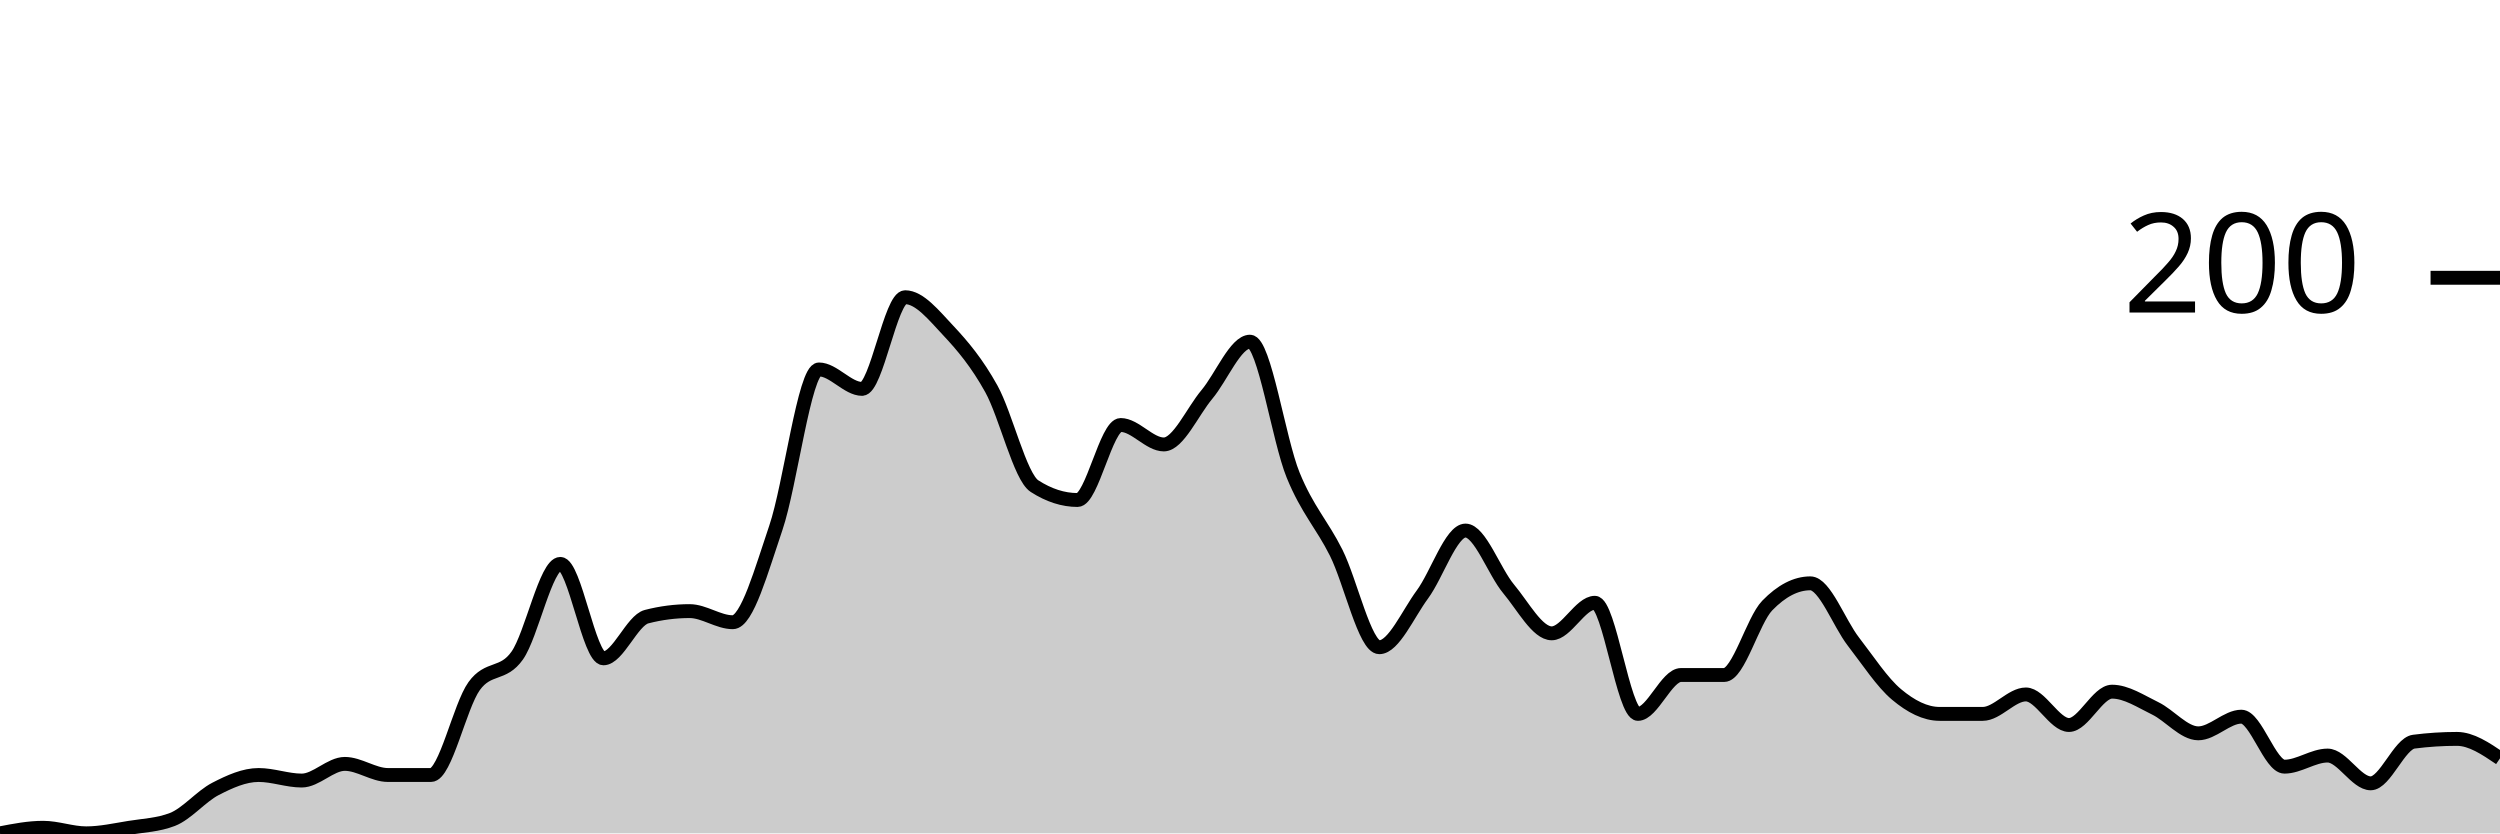
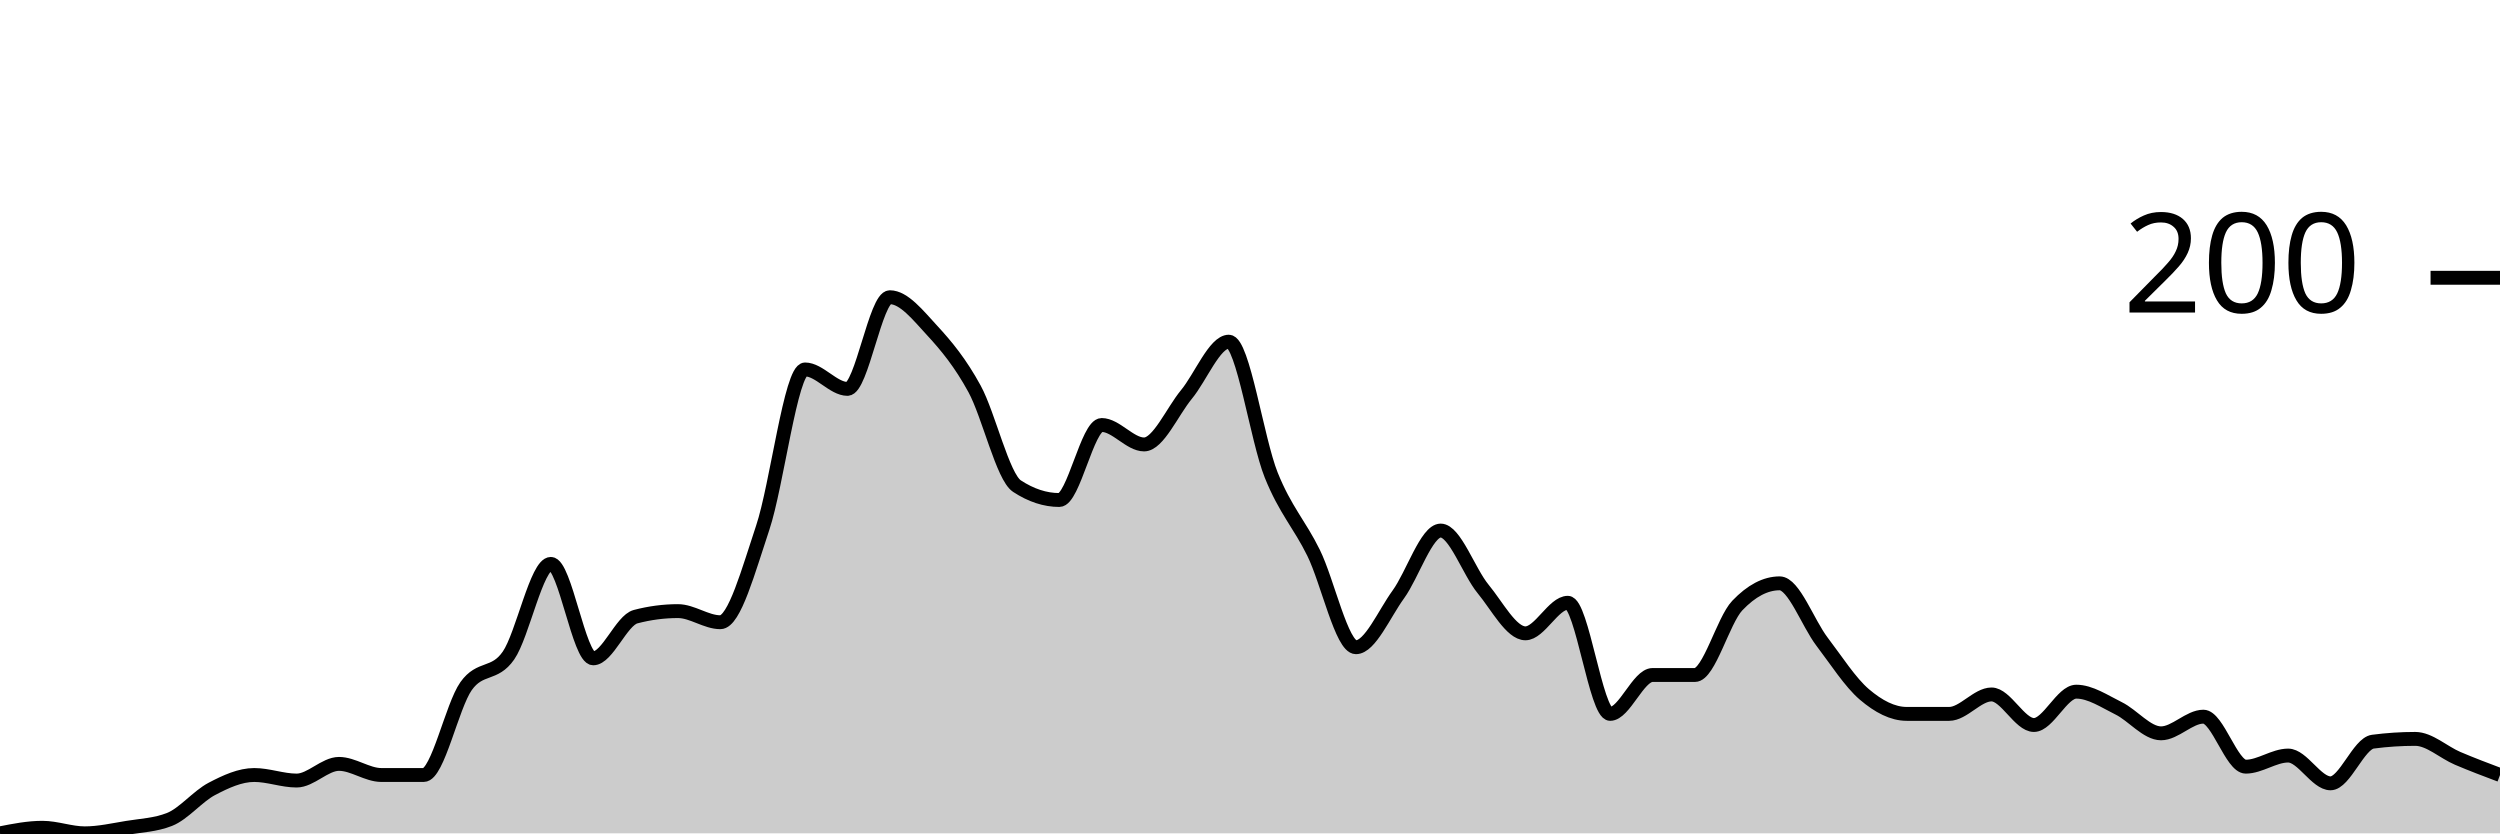
<svg xmlns="http://www.w3.org/2000/svg" viewBox="0 0 180 60">
  <g transform="translate(0,20)">
-     <path class="area" fill="rgba(0, 0, 0, 0.2)" d="M0,40C1.034,39.8,2.069,39.6,3.103,39.6C4.138,39.6,5.172,40,6.207,40C7.241,40,8.276,39.767,9.31,39.6C10.345,39.433,11.379,39.4,12.414,39C13.448,38.6,14.483,37.333,15.517,36.8C16.552,36.267,17.586,35.8,18.621,35.8C19.655,35.8,20.69,36.2,21.724,36.2C22.759,36.2,23.793,35,24.828,35C25.862,35,26.897,35.8,27.931,35.8C28.966,35.8,30,35.8,31.034,35.8C32.069,35.8,33.103,30.833,34.138,29.4C35.172,27.967,36.207,28.667,37.241,27.2C38.276,25.733,39.31,20.6,40.345,20.6C41.379,20.6,42.414,27.4,43.448,27.4C44.483,27.4,45.517,24.667,46.552,24.4C47.586,24.133,48.621,24,49.655,24C50.69,24,51.724,24.8,52.759,24.8C53.793,24.8,54.828,21.033,55.862,18C56.897,14.967,57.931,6.6,58.966,6.6C60,6.6,61.034,8,62.069,8C63.103,8,64.138,1.4,65.172,1.4C66.207,1.4,67.241,2.7,68.276,3.8C69.31,4.9,70.345,6.133,71.379,8C72.414,9.867,73.448,14.333,74.483,15C75.517,15.667,76.552,16,77.586,16C78.621,16,79.655,10.6,80.69,10.6C81.724,10.6,82.759,12,83.793,12C84.828,12,85.862,9.633,86.897,8.4C87.931,7.167,88.966,4.6,90,4.6C91.034,4.6,92.069,11.667,93.103,14.2C94.138,16.733,95.172,17.733,96.207,19.8C97.241,21.867,98.276,26.6,99.31,26.6C100.345,26.6,101.379,24.2,102.414,22.8C103.448,21.4,104.483,18.2,105.517,18.2C106.552,18.2,107.586,21.167,108.621,22.4C109.655,23.633,110.69,25.6,111.724,25.6C112.759,25.6,113.793,23.4,114.828,23.4C115.862,23.4,116.897,31.4,117.931,31.4C118.966,31.4,120,28.6,121.034,28.6C122.069,28.6,123.103,28.6,124.138,28.6C125.172,28.6,126.207,24.667,127.241,23.6C128.276,22.533,129.31,22,130.345,22C131.379,22,132.414,24.867,133.448,26.2C134.483,27.533,135.517,29.133,136.552,30C137.586,30.867,138.621,31.4,139.655,31.4C140.69,31.4,141.724,31.4,142.759,31.4C143.793,31.4,144.828,30,145.862,30C146.897,30,147.931,32.2,148.966,32.2C150,32.2,151.034,29.8,152.069,29.8C153.103,29.8,154.138,30.5,155.172,31C156.207,31.5,157.241,32.8,158.276,32.8C159.31,32.8,160.345,31.6,161.379,31.6C162.414,31.6,163.448,35.2,164.483,35.2C165.517,35.2,166.552,34.4,167.586,34.4C168.621,34.4,169.655,36.4,170.69,36.4C171.724,36.4,172.759,33.533,173.793,33.4C174.828,33.267,175.862,33.2,176.897,33.2C177.931,33.2,178.966,33.9,180,34.6L180,40C178.966,40,177.931,40,176.897,40C175.862,40,174.828,40,173.793,40C172.759,40,171.724,40,170.69,40C169.655,40,168.621,40,167.586,40C166.552,40,165.517,40,164.483,40C163.448,40,162.414,40,161.379,40C160.345,40,159.31,40,158.276,40C157.241,40,156.207,40,155.172,40C154.138,40,153.103,40,152.069,40C151.034,40,150,40,148.966,40C147.931,40,146.897,40,145.862,40C144.828,40,143.793,40,142.759,40C141.724,40,140.69,40,139.655,40C138.621,40,137.586,40,136.552,40C135.517,40,134.483,40,133.448,40C132.414,40,131.379,40,130.345,40C129.31,40,128.276,40,127.241,40C126.207,40,125.172,40,124.138,40C123.103,40,122.069,40,121.034,40C120,40,118.966,40,117.931,40C116.897,40,115.862,40,114.828,40C113.793,40,112.759,40,111.724,40C110.69,40,109.655,40,108.621,40C107.586,40,106.552,40,105.517,40C104.483,40,103.448,40,102.414,40C101.379,40,100.345,40,99.31,40C98.276,40,97.241,40,96.207,40C95.172,40,94.138,40,93.103,40C92.069,40,91.034,40,90,40C88.966,40,87.931,40,86.897,40C85.862,40,84.828,40,83.793,40C82.759,40,81.724,40,80.69,40C79.655,40,78.621,40,77.586,40C76.552,40,75.517,40,74.483,40C73.448,40,72.414,40,71.379,40C70.345,40,69.31,40,68.276,40C67.241,40,66.207,40,65.172,40C64.138,40,63.103,40,62.069,40C61.034,40,60,40,58.966,40C57.931,40,56.897,40,55.862,40C54.828,40,53.793,40,52.759,40C51.724,40,50.69,40,49.655,40C48.621,40,47.586,40,46.552,40C45.517,40,44.483,40,43.448,40C42.414,40,41.379,40,40.345,40C39.31,40,38.276,40,37.241,40C36.207,40,35.172,40,34.138,40C33.103,40,32.069,40,31.034,40C30,40,28.966,40,27.931,40C26.897,40,25.862,40,24.828,40C23.793,40,22.759,40,21.724,40C20.69,40,19.655,40,18.621,40C17.586,40,16.552,40,15.517,40C14.483,40,13.448,40,12.414,40C11.379,40,10.345,40,9.31,40C8.276,40,7.241,40,6.207,40C5.172,40,4.138,40,3.103,40C2.069,40,1.034,40,0,40Z" />
-     <path class="line" stroke="black" fill="none" d="M0,40C1.034,39.8,2.069,39.6,3.103,39.6C4.138,39.6,5.172,40,6.207,40C7.241,40,8.276,39.767,9.31,39.6C10.345,39.433,11.379,39.4,12.414,39C13.448,38.6,14.483,37.333,15.517,36.8C16.552,36.267,17.586,35.8,18.621,35.8C19.655,35.8,20.69,36.2,21.724,36.2C22.759,36.2,23.793,35,24.828,35C25.862,35,26.897,35.8,27.931,35.8C28.966,35.8,30,35.8,31.034,35.8C32.069,35.8,33.103,30.833,34.138,29.4C35.172,27.967,36.207,28.667,37.241,27.2C38.276,25.733,39.31,20.6,40.345,20.6C41.379,20.6,42.414,27.4,43.448,27.4C44.483,27.4,45.517,24.667,46.552,24.4C47.586,24.133,48.621,24,49.655,24C50.69,24,51.724,24.8,52.759,24.8C53.793,24.8,54.828,21.033,55.862,18C56.897,14.967,57.931,6.6,58.966,6.6C60,6.6,61.034,8,62.069,8C63.103,8,64.138,1.4,65.172,1.4C66.207,1.4,67.241,2.7,68.276,3.8C69.31,4.9,70.345,6.133,71.379,8C72.414,9.867,73.448,14.333,74.483,15C75.517,15.667,76.552,16,77.586,16C78.621,16,79.655,10.6,80.69,10.6C81.724,10.6,82.759,12,83.793,12C84.828,12,85.862,9.633,86.897,8.4C87.931,7.167,88.966,4.6,90,4.6C91.034,4.6,92.069,11.667,93.103,14.2C94.138,16.733,95.172,17.733,96.207,19.8C97.241,21.867,98.276,26.6,99.31,26.6C100.345,26.6,101.379,24.2,102.414,22.8C103.448,21.4,104.483,18.2,105.517,18.2C106.552,18.2,107.586,21.167,108.621,22.4C109.655,23.633,110.69,25.6,111.724,25.6C112.759,25.6,113.793,23.4,114.828,23.4C115.862,23.4,116.897,31.4,117.931,31.4C118.966,31.4,120,28.6,121.034,28.6C122.069,28.6,123.103,28.6,124.138,28.6C125.172,28.6,126.207,24.667,127.241,23.6C128.276,22.533,129.31,22,130.345,22C131.379,22,132.414,24.867,133.448,26.2C134.483,27.533,135.517,29.133,136.552,30C137.586,30.867,138.621,31.4,139.655,31.4C140.69,31.4,141.724,31.4,142.759,31.4C143.793,31.4,144.828,30,145.862,30C146.897,30,147.931,32.2,148.966,32.2C150,32.2,151.034,29.8,152.069,29.8C153.103,29.8,154.138,30.5,155.172,31C156.207,31.5,157.241,32.8,158.276,32.8C159.31,32.8,160.345,31.6,161.379,31.6C162.414,31.6,163.448,35.2,164.483,35.2C165.517,35.2,166.552,34.4,167.586,34.4C168.621,34.4,169.655,36.4,170.69,36.4C171.724,36.4,172.759,33.533,173.793,33.4C174.828,33.267,175.862,33.2,176.897,33.2C177.931,33.2,178.966,33.9,180,34.6" />
+     <path class="area" fill="rgba(0, 0, 0, 0.2)" d="M0,40C1.017,39.8,2.034,39.6,3.051,39.6C4.068,39.6,5.085,40,6.102,40C7.119,40,8.136,39.767,9.153,39.6C10.169,39.433,11.186,39.4,12.203,39C13.22,38.6,14.237,37.333,15.254,36.8C16.271,36.267,17.288,35.8,18.305,35.8C19.322,35.8,20.339,36.2,21.356,36.2C22.373,36.2,23.39,35,24.407,35C25.424,35,26.441,35.8,27.458,35.8C28.475,35.8,29.492,35.8,30.508,35.8C31.525,35.8,32.542,30.833,33.559,29.4C34.576,27.967,35.593,28.667,36.61,27.2C37.627,25.733,38.644,20.6,39.661,20.6C40.678,20.6,41.695,27.4,42.712,27.4C43.729,27.4,44.746,24.667,45.763,24.4C46.78,24.133,47.797,24,48.814,24C49.831,24,50.847,24.8,51.864,24.8C52.881,24.8,53.898,21.033,54.915,18C55.932,14.967,56.949,6.6,57.966,6.6C58.983,6.6,60,8,61.017,8C62.034,8,63.051,1.4,64.068,1.4C65.085,1.4,66.102,2.7,67.119,3.8C68.136,4.9,69.153,6.133,70.169,8C71.186,9.867,72.203,14.333,73.22,15C74.237,15.667,75.254,16,76.271,16C77.288,16,78.305,10.6,79.322,10.6C80.339,10.6,81.356,12,82.373,12C83.39,12,84.407,9.633,85.424,8.4C86.441,7.167,87.458,4.6,88.475,4.6C89.492,4.6,90.508,11.667,91.525,14.2C92.542,16.733,93.559,17.733,94.576,19.8C95.593,21.867,96.61,26.6,97.627,26.6C98.644,26.6,99.661,24.2,100.678,22.8C101.695,21.4,102.712,18.2,103.729,18.2C104.746,18.2,105.763,21.167,106.78,22.4C107.797,23.633,108.814,25.6,109.831,25.6C110.847,25.6,111.864,23.4,112.881,23.4C113.898,23.4,114.915,31.4,115.932,31.4C116.949,31.4,117.966,28.6,118.983,28.6C120,28.6,121.017,28.6,122.034,28.6C123.051,28.6,124.068,24.667,125.085,23.6C126.102,22.533,127.119,22,128.136,22C129.153,22,130.169,24.867,131.186,26.2C132.203,27.533,133.22,29.133,134.237,30C135.254,30.867,136.271,31.4,137.288,31.4C138.305,31.4,139.322,31.4,140.339,31.4C141.356,31.4,142.373,30,143.39,30C144.407,30,145.424,32.2,146.441,32.2C147.458,32.2,148.475,29.8,149.492,29.8C150.508,29.8,151.525,30.5,152.542,31C153.559,31.5,154.576,32.8,155.593,32.8C156.61,32.8,157.627,31.6,158.644,31.6C159.661,31.6,160.678,35.2,161.695,35.2C162.712,35.2,163.729,34.4,164.746,34.4C165.763,34.4,166.78,36.4,167.797,36.4C168.814,36.4,169.831,33.533,170.847,33.4C171.864,33.267,172.881,33.2,173.898,33.2C174.915,33.2,175.932,34.167,176.949,34.6C177.966,35.033,178.983,35.417,180,35.8L180,40C178.983,40,177.966,40,176.949,40C175.932,40,174.915,40,173.898,40C172.881,40,171.864,40,170.847,40C169.831,40,168.814,40,167.797,40C166.78,40,165.763,40,164.746,40C163.729,40,162.712,40,161.695,40C160.678,40,159.661,40,158.644,40C157.627,40,156.61,40,155.593,40C154.576,40,153.559,40,152.542,40C151.525,40,150.508,40,149.492,40C148.475,40,147.458,40,146.441,40C145.424,40,144.407,40,143.39,40C142.373,40,141.356,40,140.339,40C139.322,40,138.305,40,137.288,40C136.271,40,135.254,40,134.237,40C133.22,40,132.203,40,131.186,40C130.169,40,129.153,40,128.136,40C127.119,40,126.102,40,125.085,40C124.068,40,123.051,40,122.034,40C121.017,40,120,40,118.983,40C117.966,40,116.949,40,115.932,40C114.915,40,113.898,40,112.881,40C111.864,40,110.847,40,109.831,40C108.814,40,107.797,40,106.78,40C105.763,40,104.746,40,103.729,40C102.712,40,101.695,40,100.678,40C99.661,40,98.644,40,97.627,40C96.61,40,95.593,40,94.576,40C93.559,40,92.542,40,91.525,40C90.508,40,89.492,40,88.475,40C87.458,40,86.441,40,85.424,40C84.407,40,83.39,40,82.373,40C81.356,40,80.339,40,79.322,40C78.305,40,77.288,40,76.271,40C75.254,40,74.237,40,73.22,40C72.203,40,71.186,40,70.169,40C69.153,40,68.136,40,67.119,40C66.102,40,65.085,40,64.068,40C63.051,40,62.034,40,61.017,40C60,40,58.983,40,57.966,40C56.949,40,55.932,40,54.915,40C53.898,40,52.881,40,51.864,40C50.847,40,49.831,40,48.814,40C47.797,40,46.78,40,45.763,40C44.746,40,43.729,40,42.712,40C41.695,40,40.678,40,39.661,40C38.644,40,37.627,40,36.61,40C35.593,40,34.576,40,33.559,40C32.542,40,31.525,40,30.508,40C29.492,40,28.475,40,27.458,40C26.441,40,25.424,40,24.407,40C23.39,40,22.373,40,21.356,40C20.339,40,19.322,40,18.305,40C17.288,40,16.271,40,15.254,40C14.237,40,13.22,40,12.203,40C11.186,40,10.169,40,9.153,40C8.136,40,7.119,40,6.102,40C5.085,40,4.068,40,3.051,40C2.034,40,1.017,40,0,40Z" />
+     <path class="line" stroke="black" fill="none" d="M0,40C1.017,39.8,2.034,39.6,3.051,39.6C4.068,39.6,5.085,40,6.102,40C7.119,40,8.136,39.767,9.153,39.6C10.169,39.433,11.186,39.4,12.203,39C13.22,38.6,14.237,37.333,15.254,36.8C16.271,36.267,17.288,35.8,18.305,35.8C19.322,35.8,20.339,36.2,21.356,36.2C22.373,36.2,23.39,35,24.407,35C25.424,35,26.441,35.8,27.458,35.8C28.475,35.8,29.492,35.8,30.508,35.8C31.525,35.8,32.542,30.833,33.559,29.4C34.576,27.967,35.593,28.667,36.61,27.2C37.627,25.733,38.644,20.6,39.661,20.6C40.678,20.6,41.695,27.4,42.712,27.4C43.729,27.4,44.746,24.667,45.763,24.4C46.78,24.133,47.797,24,48.814,24C49.831,24,50.847,24.8,51.864,24.8C52.881,24.8,53.898,21.033,54.915,18C55.932,14.967,56.949,6.6,57.966,6.6C58.983,6.6,60,8,61.017,8C62.034,8,63.051,1.4,64.068,1.4C65.085,1.4,66.102,2.7,67.119,3.8C68.136,4.9,69.153,6.133,70.169,8C71.186,9.867,72.203,14.333,73.22,15C74.237,15.667,75.254,16,76.271,16C77.288,16,78.305,10.6,79.322,10.6C80.339,10.6,81.356,12,82.373,12C83.39,12,84.407,9.633,85.424,8.4C86.441,7.167,87.458,4.6,88.475,4.6C89.492,4.6,90.508,11.667,91.525,14.2C92.542,16.733,93.559,17.733,94.576,19.8C95.593,21.867,96.61,26.6,97.627,26.6C98.644,26.6,99.661,24.2,100.678,22.8C101.695,21.4,102.712,18.2,103.729,18.2C104.746,18.2,105.763,21.167,106.78,22.4C107.797,23.633,108.814,25.6,109.831,25.6C110.847,25.6,111.864,23.4,112.881,23.4C113.898,23.4,114.915,31.4,115.932,31.4C116.949,31.4,117.966,28.6,118.983,28.6C120,28.6,121.017,28.6,122.034,28.6C123.051,28.6,124.068,24.667,125.085,23.6C126.102,22.533,127.119,22,128.136,22C129.153,22,130.169,24.867,131.186,26.2C132.203,27.533,133.22,29.133,134.237,30C135.254,30.867,136.271,31.4,137.288,31.4C138.305,31.4,139.322,31.4,140.339,31.4C141.356,31.4,142.373,30,143.39,30C144.407,30,145.424,32.2,146.441,32.2C147.458,32.2,148.475,29.8,149.492,29.8C150.508,29.8,151.525,30.5,152.542,31C153.559,31.5,154.576,32.8,155.593,32.8C156.61,32.8,157.627,31.6,158.644,31.6C159.661,31.6,160.678,35.2,161.695,35.2C162.712,35.2,163.729,34.4,164.746,34.4C165.763,34.4,166.78,36.4,167.797,36.4C168.814,36.4,169.831,33.533,170.847,33.4C171.864,33.267,172.881,33.2,173.898,33.2C174.915,33.2,175.932,34.167,176.949,34.6C177.966,35.033,178.983,35.417,180,35.8" />
    <path class="axis-ceiling" stroke-width="1" stroke="black" fill="none" d="M175,0L180,0" />
    <text class="axis-ceiling-label" font-family="sans-serif" text-anchor="end" font-size="10px" x="170" y="2.5">200</text>
  </g>
</svg>
